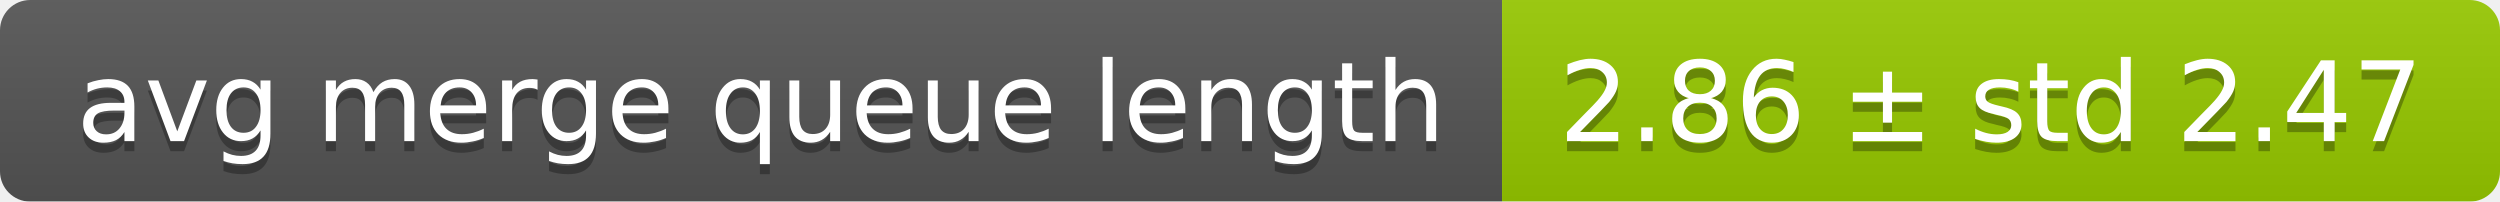
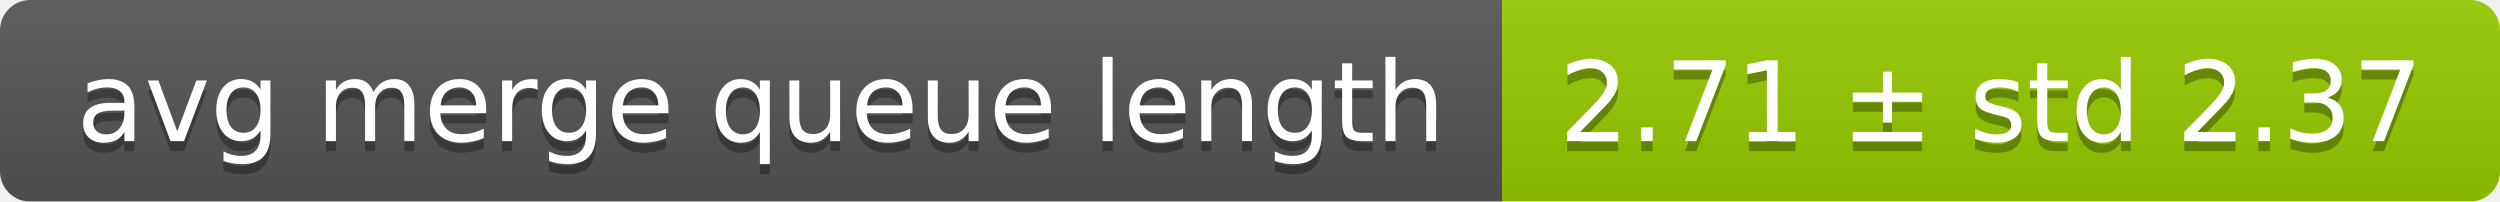
<svg xmlns="http://www.w3.org/2000/svg" width="248" height="20">
  <linearGradient id="smooth" x2="0" y2="100%">
    <stop offset="0" stop-color="#bbb" stop-opacity=".1" />
    <stop offset="1" stop-opacity=".1" />
  </linearGradient>
  <mask id="round">
    <rect width="248" height="20" rx="3" fill="#fff" />
  </mask>
  <g mask="url(#round)">
    <rect width="149" height="20" fill="#555" />
    <rect x="149" width="99" height="20" fill="#97ca00" />
    <rect width="248" height="20" fill="url(#smooth)" />
  </g>
  <g fill="#fff" text-anchor="middle" font-family="DejaVu Sans,Verdana,Geneva,sans-serif" font-size="11">
    <text x="75.5" y="15" fill="#010101" fill-opacity=".3">avg merge queue length</text>
    <text x="75.5" y="14">avg merge queue length</text>
-     <text x="197.5" y="15" fill="#010101" fill-opacity=".3">2.86 ± std 2.47</text>
-     <text x="197.5" y="14">2.86 ± std 2.47</text>
+     <text x="197.5" y="15" fill="#010101" fill-opacity=".3">2.71 ± std 2.37</text>
+     <text x="197.5" y="14">2.71 ± std 2.37</text>
  </g>
</svg>
